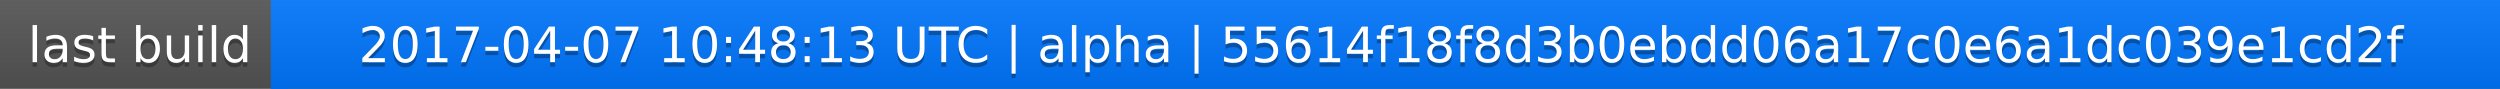
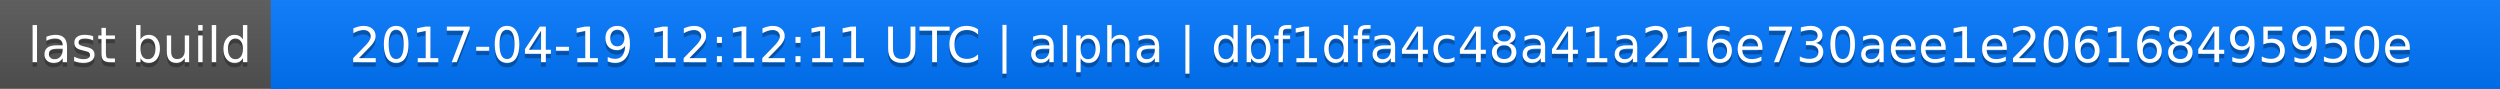
<svg xmlns="http://www.w3.org/2000/svg" width="563" height="20">
  <linearGradient id="a" x2="0" y2="100%">
    <stop offset="0" stop-color="#bbb" stop-opacity=".1" />
    <stop offset="1" stop-opacity=".1" />
  </linearGradient>
  <rect rx="0" width="563" height="20" fill="#555" />
  <rect rx="0" x="61" width="502" height="20" fill="#07f" />
  <path fill="#07f" d="M61 0h4v20h-4z" />
  <rect rx="0" width="563" height="20" fill="url(#a)" />
  <g fill="#fff" text-anchor="middle" font-family="DejaVu Sans,Verdana,Geneva,sans-serif" font-size="11">
    <text x="31.5" y="15" fill="#010101" fill-opacity=".3">last build</text>
    <text x="31.5" y="14">last build</text>
-     <text x="311" y="15" fill="#010101" fill-opacity=".3">2017-04-07 10:48:13 UTC | alpha | 55614f18f8d3b0ebdd06a17c0e6a1dc039e1cd2f</text>
-     <text x="311" y="14">2017-04-07 10:48:13 UTC | alpha | 55614f18f8d3b0ebdd06a17c0e6a1dc039e1cd2f</text>
+     <text x="311" y="15" fill="#010101" fill-opacity=".3">2017-04-19 12:12:11 UTC | alpha | dbf1dfa4c48a41a216e730aee1e206168495950e</text>
+     <text x="311" y="14">2017-04-19 12:12:11 UTC | alpha | dbf1dfa4c48a41a216e730aee1e206168495950e</text>
  </g>
</svg>
